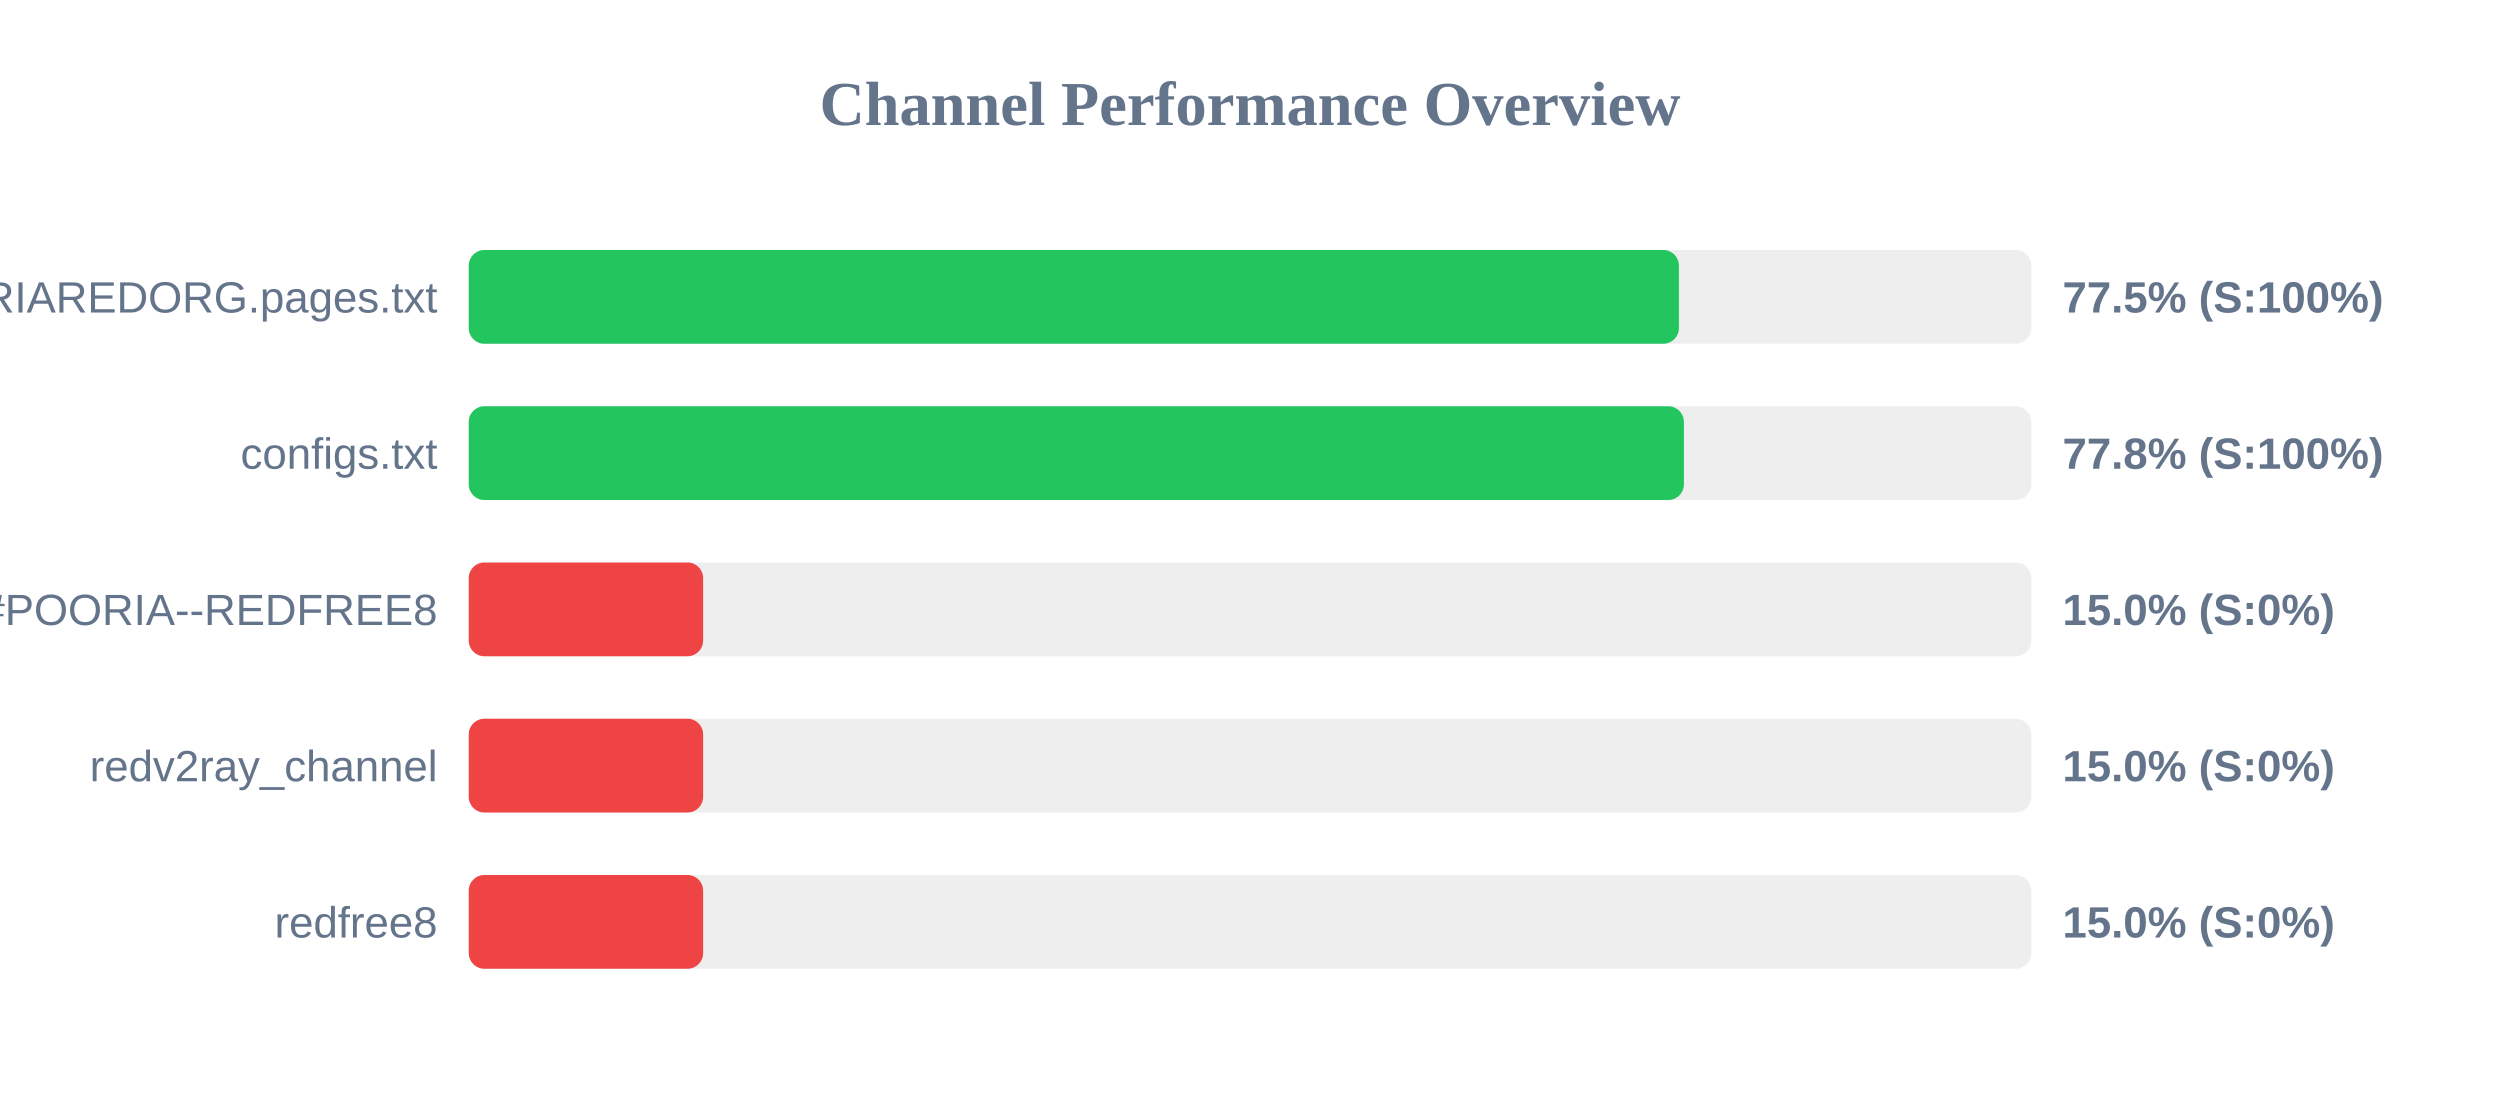
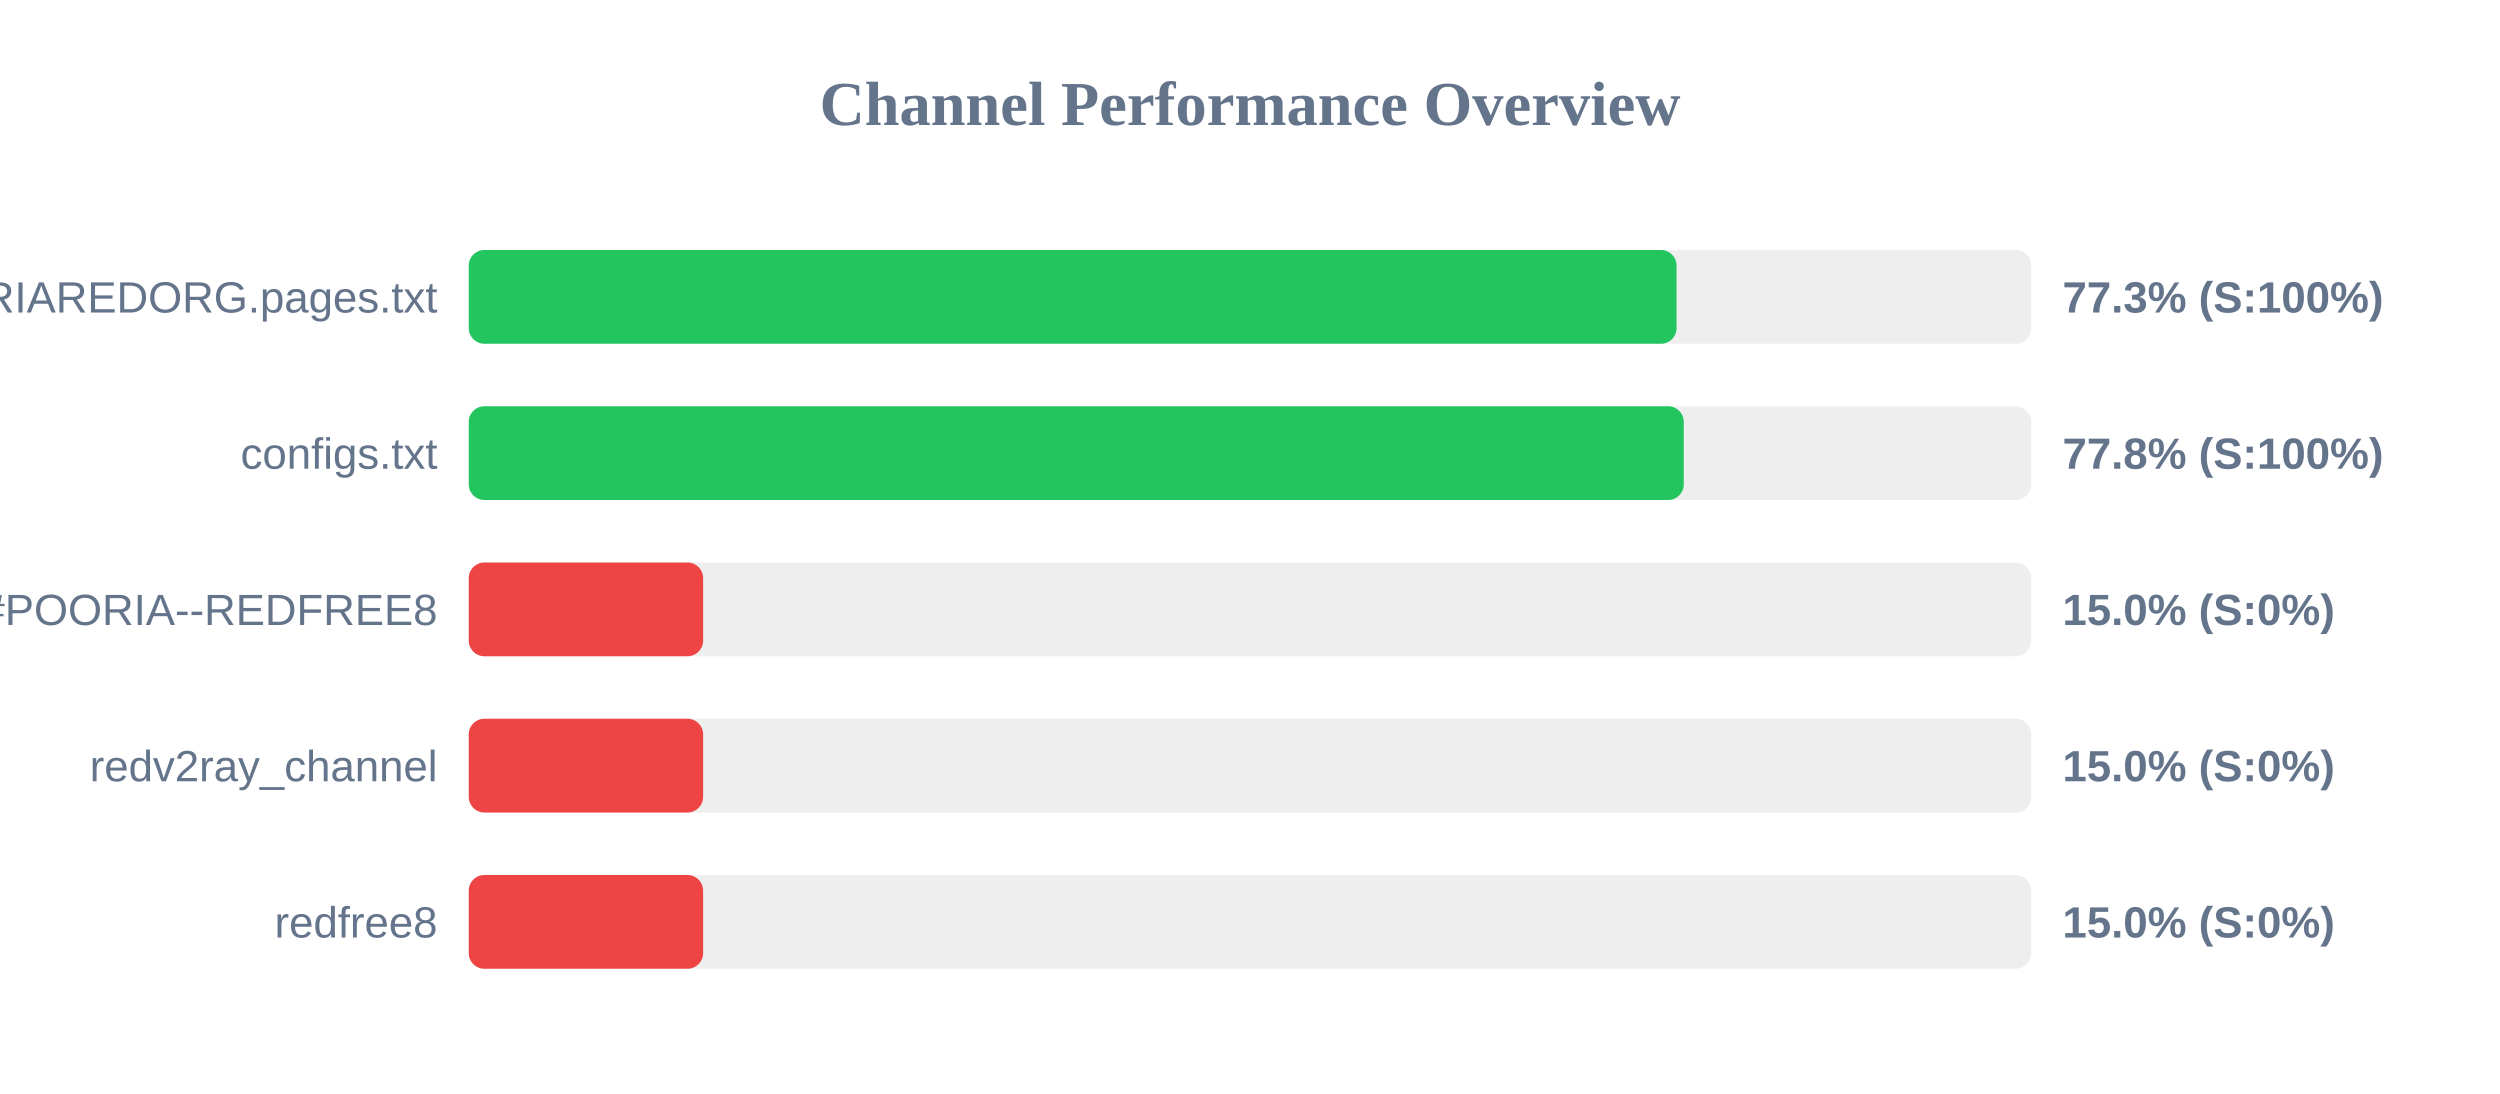
<svg xmlns="http://www.w3.org/2000/svg" width="800" height="350" version="1.1">
  <style>
        .row { font: 14px Arial; fill: #64748b; }
        .score { font: bold 14px Arial; fill: #64748b; }
    </style>
  <text x="400" y="40" text-anchor="middle" font-size="20px" font-weight="bold" fill="#64748b">Channel Performance Overview</text>
  <rect x="150" y="80" width="500" height="30" fill="#eee" rx="5" />
-   <rect x="150" y="80" width="387.25" height="30" fill="#22c55e" rx="5" />
+   <rect x="150" y="80" width="386.5" height="30" fill="#22c55e" rx="5" />
  <text x="140" y="100" text-anchor="end" class="row">POORIAREDORG.pages.txt</text>
-   <text x="660" y="100" text-anchor="start" class="score">77.5% (S:100%)</text>
+   <text x="660" y="100" text-anchor="start" class="score">77.3% (S:100%)</text>
  <rect x="150" y="130" width="500" height="30" fill="#eee" rx="5" />
-   <rect x="150" y="130" width="388.85" height="30" fill="#22c55e" rx="5" />
+   <rect x="150" y="130" width="388.8" height="30" fill="#22c55e" rx="5" />
  <text x="140" y="150" text-anchor="end" class="row">configs.txt</text>
  <text x="660" y="150" text-anchor="start" class="score">77.8% (S:100%)</text>
  <rect x="150" y="180" width="500" height="30" fill="#eee" rx="5" />
  <rect x="150" y="180" width="75.0" height="30" fill="#ef4444" rx="5" />
  <text x="140" y="200" text-anchor="end" class="row">POORIA--REDFREE8.txt#POORIA--REDFREE8</text>
  <text x="660" y="200" text-anchor="start" class="score">15.0% (S:0%)</text>
  <rect x="150" y="230" width="500" height="30" fill="#eee" rx="5" />
  <rect x="150" y="230" width="75.0" height="30" fill="#ef4444" rx="5" />
  <text x="140" y="250" text-anchor="end" class="row">redv2ray_channel</text>
  <text x="660" y="250" text-anchor="start" class="score">15.0% (S:0%)</text>
  <rect x="150" y="280" width="500" height="30" fill="#eee" rx="5" />
  <rect x="150" y="280" width="75.0" height="30" fill="#ef4444" rx="5" />
  <text x="140" y="300" text-anchor="end" class="row">redfree8</text>
  <text x="660" y="300" text-anchor="start" class="score">15.0% (S:0%)</text>
</svg>
